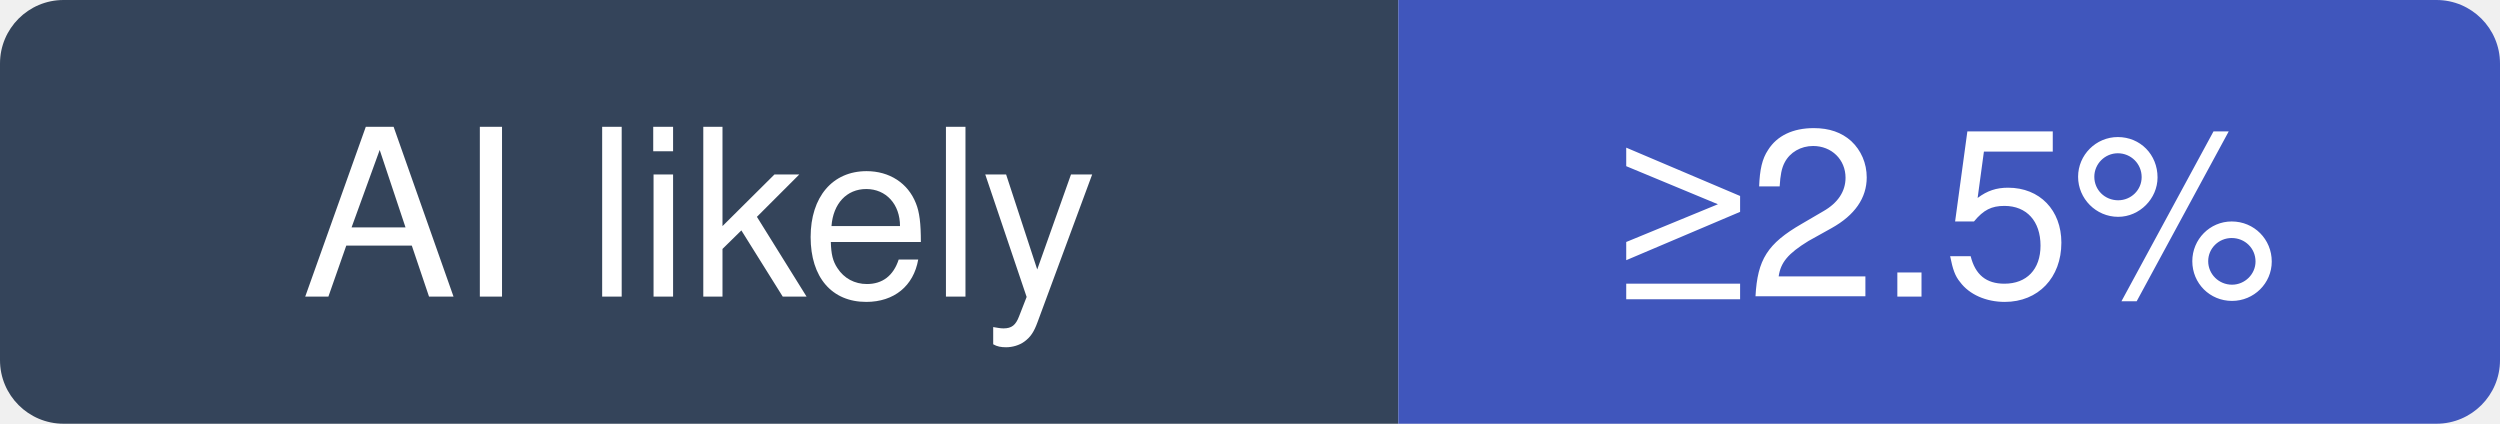
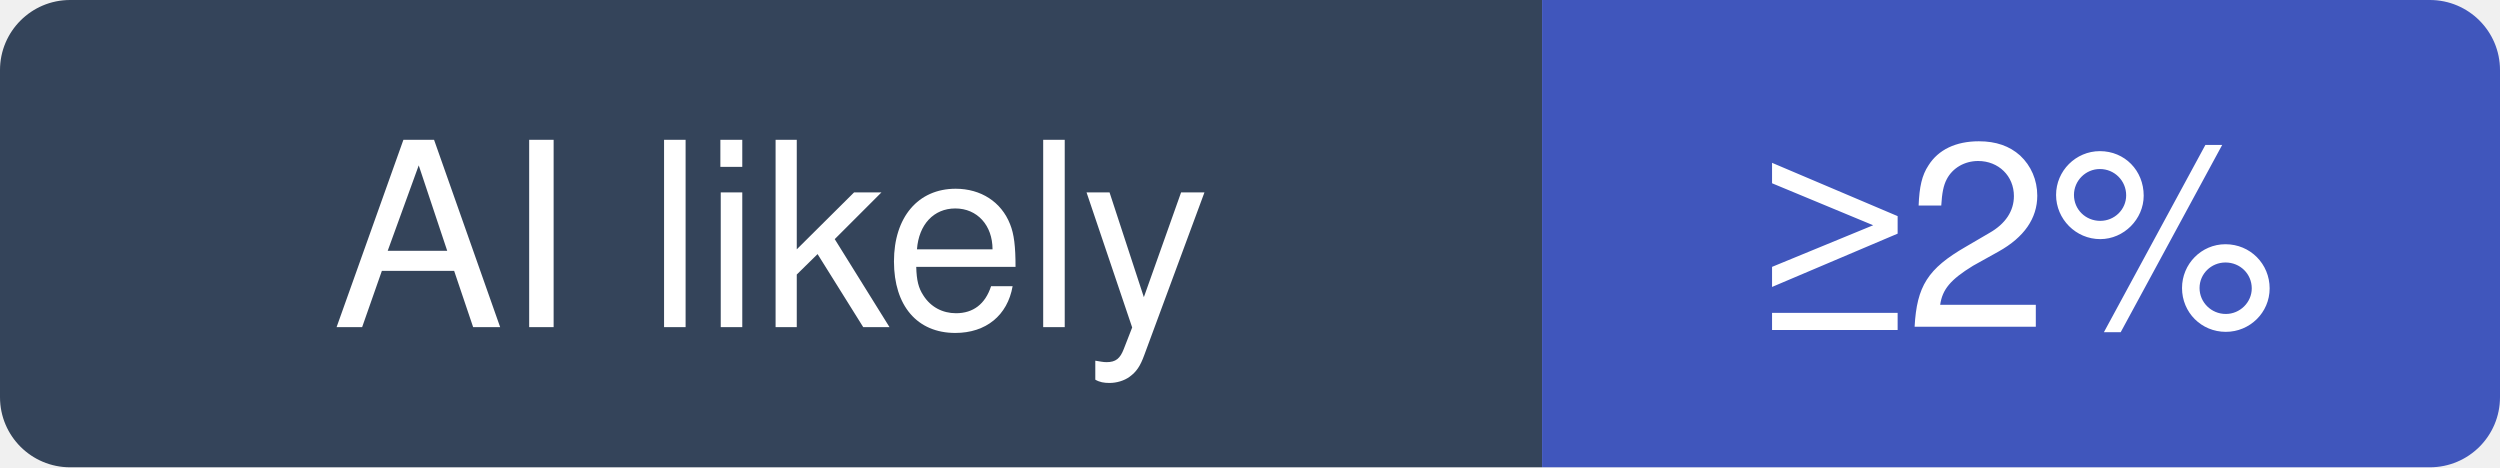
- <svg xmlns="http://www.w3.org/2000/svg" width="118" height="20" viewBox="0 0 118 20" role="img" aria-label="nextcloud/server: at least 2.5% of recent commits disclose an AI agent; no estimate beyond that">
+ <svg xmlns="http://www.w3.org/2000/svg" width="107" height="20" viewBox="0 0 107 20" role="img" aria-label="nextcloud/server: at least 2% of recent commits disclose an AI agent; no estimate beyond that">
  <clipPath id="hm-l">
-     <rect width="118" height="20" rx="3" />
+     <rect width="107" height="20" rx="3" />
  </clipPath>
  <g clip-path="url(#hm-l)">
    <rect width="66" height="20" fill="#34445A" />
-     <rect x="66" width="52" height="20" fill="#4056BC" />
+     <rect x="66" width="41" height="20" fill="#4056BC" />
  </g>
  <g fill="#fff" text-anchor="middle" font-family="Verdana, -apple-system, BlinkMacSystemFont, Segoe UI, Helvetica, Arial, Fira Sans, sans-serif" font-size="11">
    <text x="33" y="14">AI likely</text>
-     <text x="92" y="14">≥2.5%</text>
+     <text x="86.5" y="14">≥2%</text>
  </g>
</svg>
